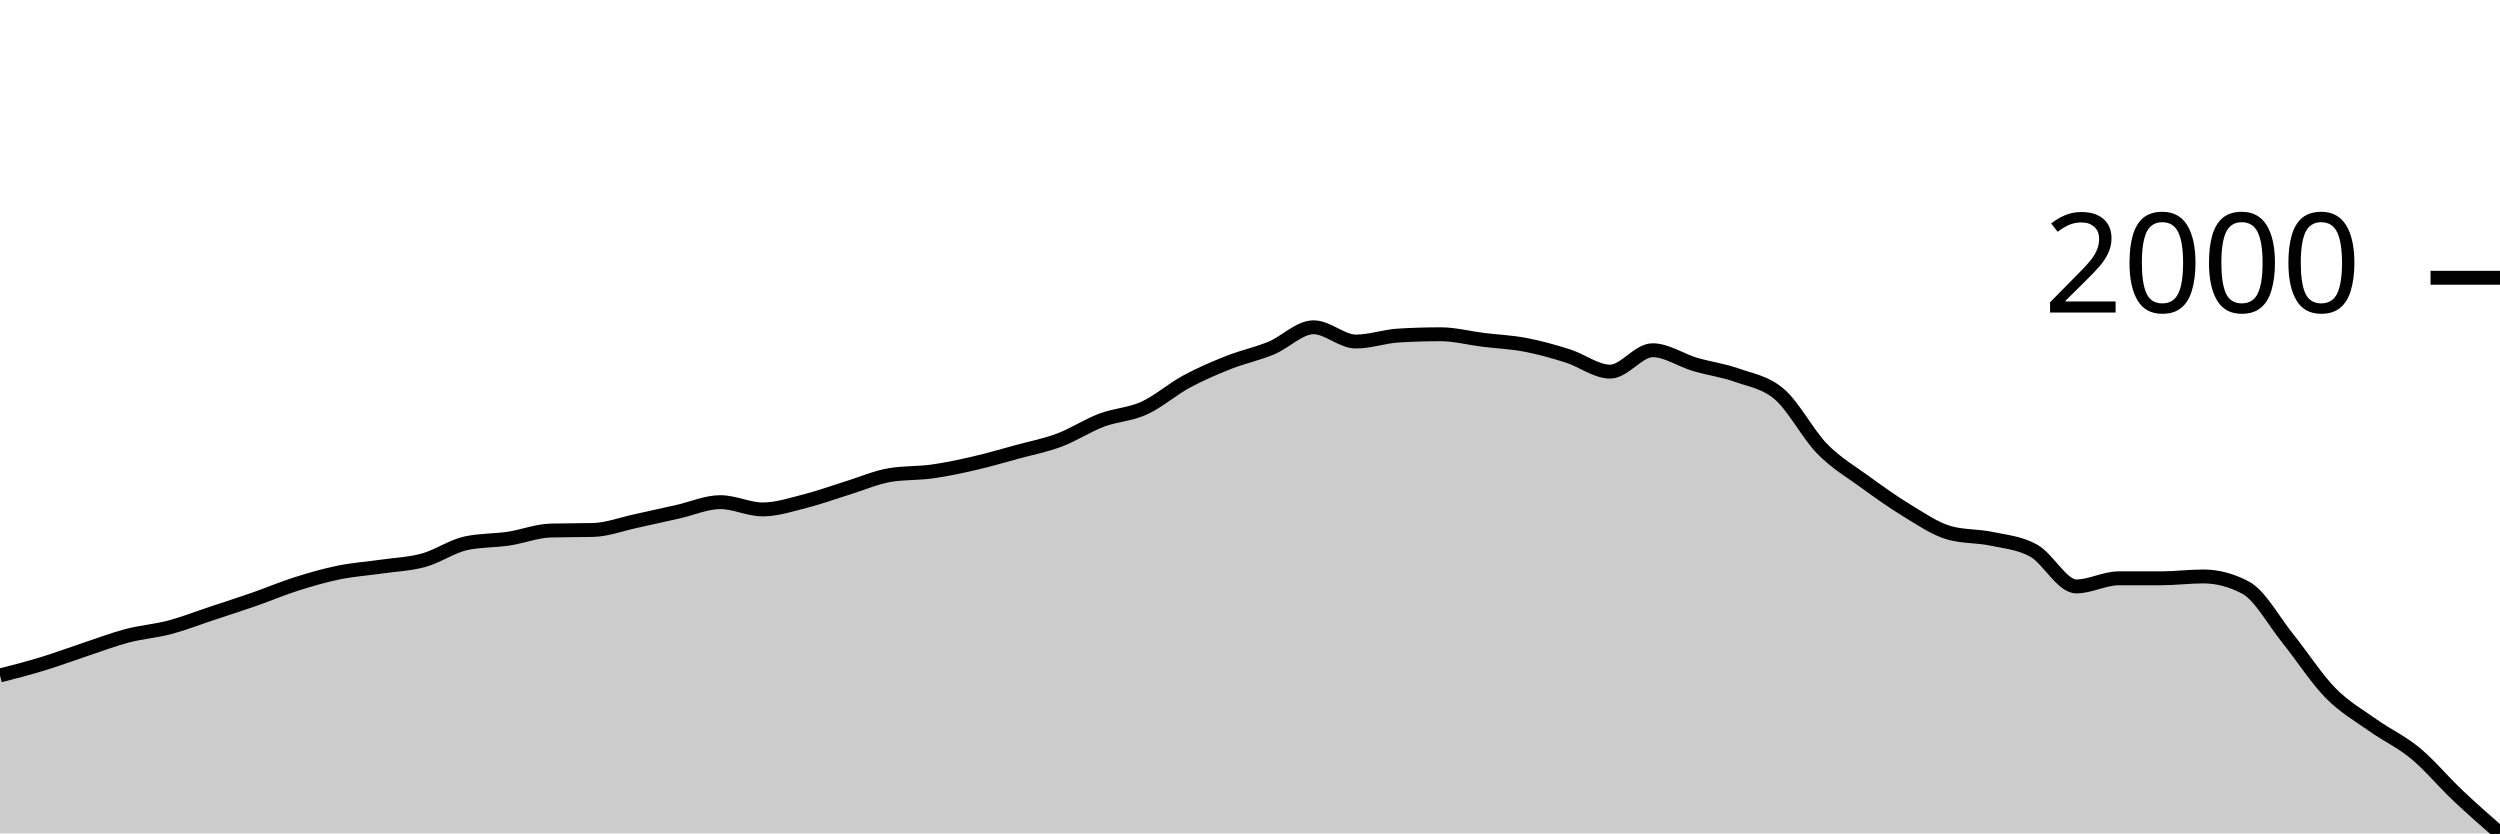
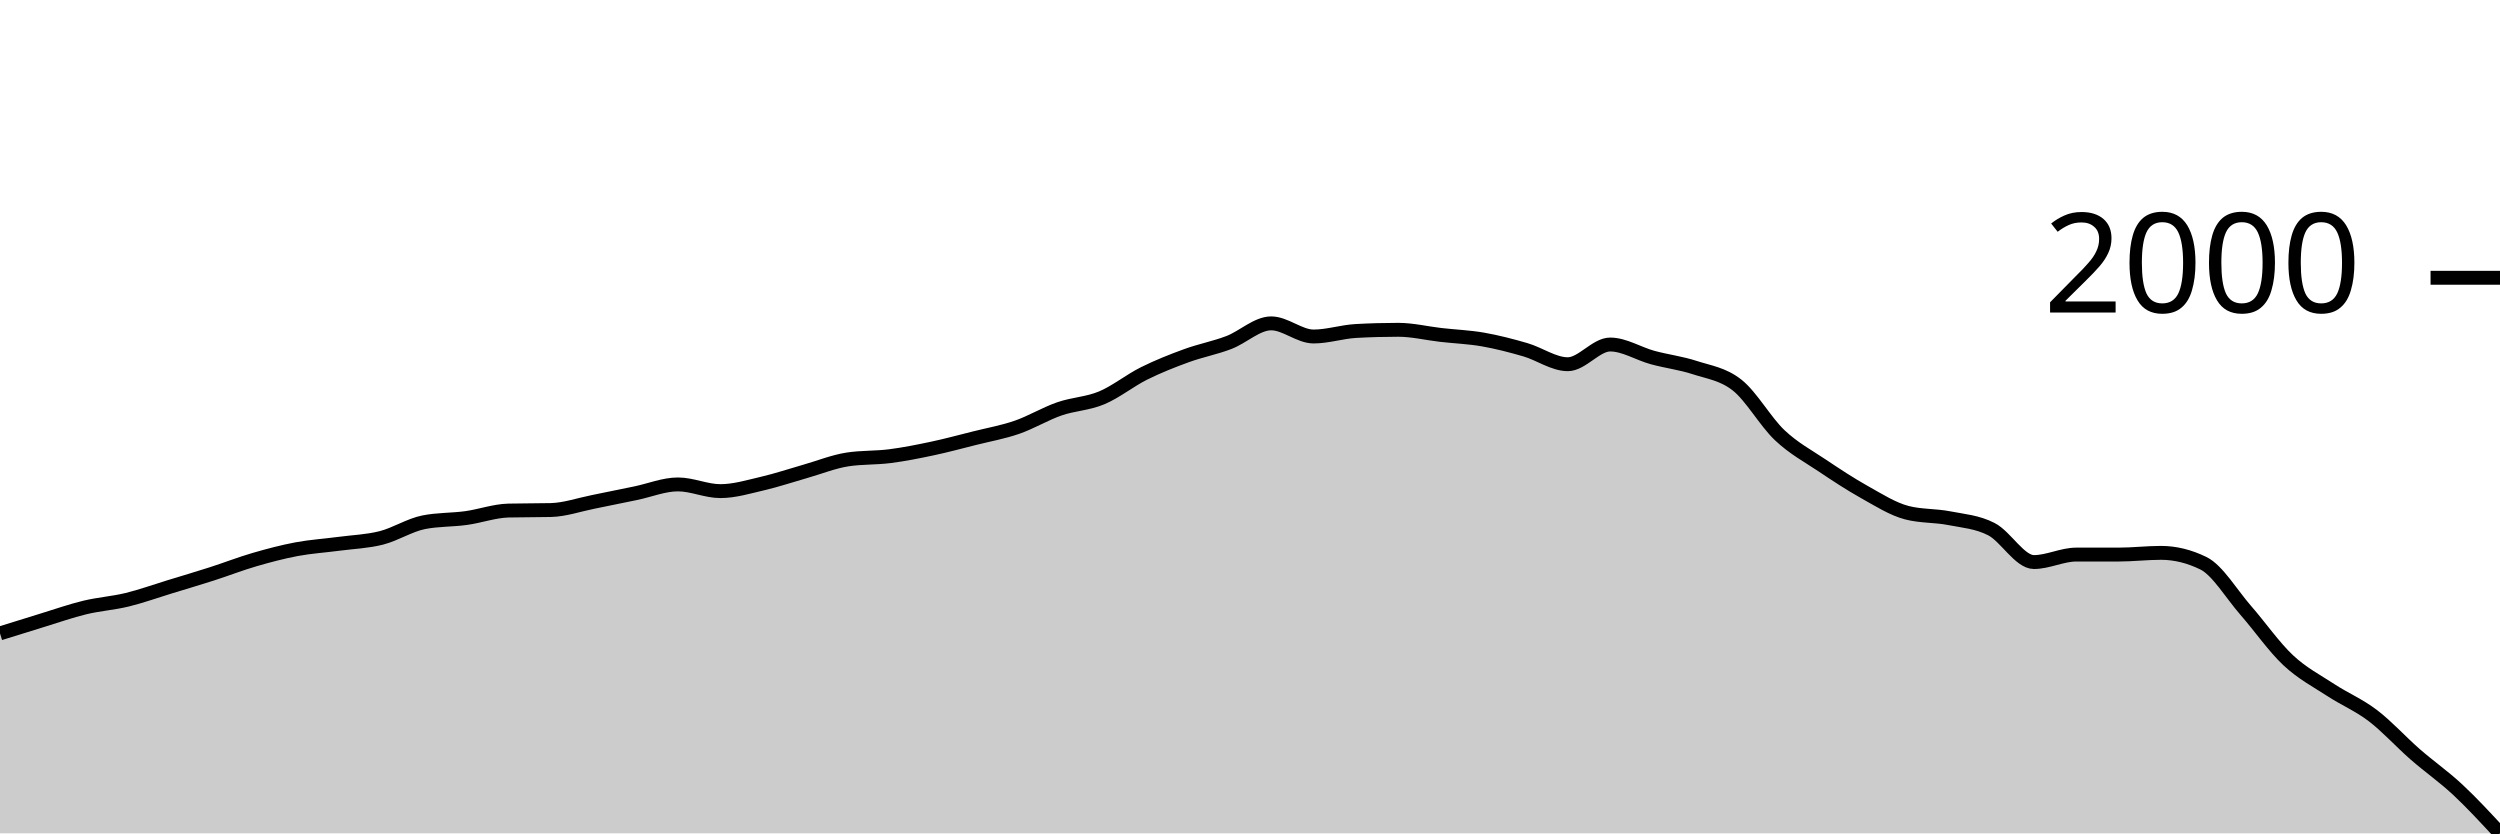
<svg xmlns="http://www.w3.org/2000/svg" viewBox="0 0 180 60">
  <g transform="translate(0,20)">
-     <path class="area" fill="rgba(0, 0, 0, 0.2)" d="M0,28.632C1.017,28.371,2.034,28.11,3.051,27.8C4.068,27.49,5.085,27.11,6.102,26.773C7.119,26.436,8.136,26.044,9.153,25.777C10.169,25.51,11.186,25.439,12.203,25.171C13.22,24.902,14.237,24.501,15.254,24.164C16.271,23.827,17.288,23.502,18.305,23.148C19.322,22.793,20.339,22.36,21.356,22.039C22.373,21.717,23.39,21.424,24.407,21.217C25.424,21.01,26.441,20.943,27.458,20.796C28.475,20.649,29.492,20.614,30.508,20.334C31.525,20.053,32.542,19.331,33.559,19.112C34.576,18.893,35.593,18.935,36.61,18.783C37.627,18.631,38.644,18.225,39.661,18.198C40.678,18.17,41.695,18.184,42.712,18.157C43.729,18.129,44.746,17.739,45.763,17.52C46.78,17.301,47.797,17.07,48.814,16.842C49.831,16.614,50.847,16.154,51.864,16.154C52.881,16.154,53.898,16.678,54.915,16.678C55.932,16.678,56.949,16.339,57.966,16.082C58.983,15.825,60,15.451,61.017,15.137C62.034,14.824,63.051,14.374,64.068,14.203C65.085,14.032,66.102,14.088,67.119,13.946C68.136,13.804,69.153,13.585,70.169,13.35C71.186,13.116,72.203,12.816,73.22,12.539C74.237,12.262,75.254,12.068,76.271,11.687C77.288,11.305,78.305,10.632,79.322,10.249C80.339,9.866,81.356,9.849,82.373,9.386C83.39,8.924,84.407,8.026,85.424,7.476C86.441,6.927,87.458,6.492,88.475,6.09C89.492,5.688,90.508,5.484,91.525,5.063C92.542,4.642,93.559,3.564,94.576,3.564C95.593,3.564,96.61,4.591,97.627,4.591C98.644,4.591,99.661,4.221,100.678,4.159C101.695,4.098,102.712,4.067,103.729,4.067C104.746,4.067,105.763,4.341,106.78,4.467C107.797,4.594,108.814,4.633,109.831,4.827C110.847,5.02,111.864,5.306,112.881,5.628C113.898,5.95,114.915,6.757,115.932,6.757C116.949,6.757,117.966,5.217,118.983,5.217C120,5.217,121.017,5.932,122.034,6.234C123.051,6.535,124.068,6.663,125.085,7.024C126.102,7.386,127.119,7.521,128.136,8.401C129.153,9.28,130.169,11.259,131.186,12.303C132.203,13.347,133.22,13.924,134.237,14.665C135.254,15.406,136.271,16.134,137.288,16.75C138.305,17.366,139.322,18.074,140.339,18.362C141.356,18.65,142.373,18.578,143.39,18.793C144.407,19.009,145.424,19.084,146.441,19.656C147.458,20.228,148.475,22.223,149.492,22.223C150.508,22.223,151.525,21.638,152.542,21.638C153.559,21.638,154.576,21.638,155.593,21.638C156.61,21.638,157.627,21.504,158.644,21.504C159.661,21.504,160.678,21.775,161.695,22.316C162.712,22.857,163.729,24.739,164.746,26.003C165.763,27.266,166.78,28.859,167.797,29.895C168.814,30.93,169.831,31.493,170.847,32.216C171.864,32.938,172.881,33.388,173.898,34.228C174.915,35.069,175.932,36.296,176.949,37.258C177.966,38.22,178.983,39.11,180,40L180,40C178.983,40,177.966,40,176.949,40C175.932,40,174.915,40,173.898,40C172.881,40,171.864,40,170.847,40C169.831,40,168.814,40,167.797,40C166.78,40,165.763,40,164.746,40C163.729,40,162.712,40,161.695,40C160.678,40,159.661,40,158.644,40C157.627,40,156.61,40,155.593,40C154.576,40,153.559,40,152.542,40C151.525,40,150.508,40,149.492,40C148.475,40,147.458,40,146.441,40C145.424,40,144.407,40,143.39,40C142.373,40,141.356,40,140.339,40C139.322,40,138.305,40,137.288,40C136.271,40,135.254,40,134.237,40C133.22,40,132.203,40,131.186,40C130.169,40,129.153,40,128.136,40C127.119,40,126.102,40,125.085,40C124.068,40,123.051,40,122.034,40C121.017,40,120,40,118.983,40C117.966,40,116.949,40,115.932,40C114.915,40,113.898,40,112.881,40C111.864,40,110.847,40,109.831,40C108.814,40,107.797,40,106.78,40C105.763,40,104.746,40,103.729,40C102.712,40,101.695,40,100.678,40C99.661,40,98.644,40,97.627,40C96.61,40,95.593,40,94.576,40C93.559,40,92.542,40,91.525,40C90.508,40,89.492,40,88.475,40C87.458,40,86.441,40,85.424,40C84.407,40,83.39,40,82.373,40C81.356,40,80.339,40,79.322,40C78.305,40,77.288,40,76.271,40C75.254,40,74.237,40,73.22,40C72.203,40,71.186,40,70.169,40C69.153,40,68.136,40,67.119,40C66.102,40,65.085,40,64.068,40C63.051,40,62.034,40,61.017,40C60,40,58.983,40,57.966,40C56.949,40,55.932,40,54.915,40C53.898,40,52.881,40,51.864,40C50.847,40,49.831,40,48.814,40C47.797,40,46.78,40,45.763,40C44.746,40,43.729,40,42.712,40C41.695,40,40.678,40,39.661,40C38.644,40,37.627,40,36.61,40C35.593,40,34.576,40,33.559,40C32.542,40,31.525,40,30.508,40C29.492,40,28.475,40,27.458,40C26.441,40,25.424,40,24.407,40C23.39,40,22.373,40,21.356,40C20.339,40,19.322,40,18.305,40C17.288,40,16.271,40,15.254,40C14.237,40,13.22,40,12.203,40C11.186,40,10.169,40,9.153,40C8.136,40,7.119,40,6.102,40C5.085,40,4.068,40,3.051,40C2.034,40,1.017,40,0,40Z" />
-     <path class="line" stroke="black" fill="none" d="M0,28.632C1.017,28.371,2.034,28.11,3.051,27.8C4.068,27.49,5.085,27.11,6.102,26.773C7.119,26.436,8.136,26.044,9.153,25.777C10.169,25.51,11.186,25.439,12.203,25.171C13.22,24.902,14.237,24.501,15.254,24.164C16.271,23.827,17.288,23.502,18.305,23.148C19.322,22.793,20.339,22.36,21.356,22.039C22.373,21.717,23.39,21.424,24.407,21.217C25.424,21.01,26.441,20.943,27.458,20.796C28.475,20.649,29.492,20.614,30.508,20.334C31.525,20.053,32.542,19.331,33.559,19.112C34.576,18.893,35.593,18.935,36.61,18.783C37.627,18.631,38.644,18.225,39.661,18.198C40.678,18.17,41.695,18.184,42.712,18.157C43.729,18.129,44.746,17.739,45.763,17.52C46.78,17.301,47.797,17.07,48.814,16.842C49.831,16.614,50.847,16.154,51.864,16.154C52.881,16.154,53.898,16.678,54.915,16.678C55.932,16.678,56.949,16.339,57.966,16.082C58.983,15.825,60,15.451,61.017,15.137C62.034,14.824,63.051,14.374,64.068,14.203C65.085,14.032,66.102,14.088,67.119,13.946C68.136,13.804,69.153,13.585,70.169,13.35C71.186,13.116,72.203,12.816,73.22,12.539C74.237,12.262,75.254,12.068,76.271,11.687C77.288,11.305,78.305,10.632,79.322,10.249C80.339,9.866,81.356,9.849,82.373,9.386C83.39,8.924,84.407,8.026,85.424,7.476C86.441,6.927,87.458,6.492,88.475,6.09C89.492,5.688,90.508,5.484,91.525,5.063C92.542,4.642,93.559,3.564,94.576,3.564C95.593,3.564,96.61,4.591,97.627,4.591C98.644,4.591,99.661,4.221,100.678,4.159C101.695,4.098,102.712,4.067,103.729,4.067C104.746,4.067,105.763,4.341,106.78,4.467C107.797,4.594,108.814,4.633,109.831,4.827C110.847,5.02,111.864,5.306,112.881,5.628C113.898,5.95,114.915,6.757,115.932,6.757C116.949,6.757,117.966,5.217,118.983,5.217C120,5.217,121.017,5.932,122.034,6.234C123.051,6.535,124.068,6.663,125.085,7.024C126.102,7.386,127.119,7.521,128.136,8.401C129.153,9.28,130.169,11.259,131.186,12.303C132.203,13.347,133.22,13.924,134.237,14.665C135.254,15.406,136.271,16.134,137.288,16.75C138.305,17.366,139.322,18.074,140.339,18.362C141.356,18.65,142.373,18.578,143.39,18.793C144.407,19.009,145.424,19.084,146.441,19.656C147.458,20.228,148.475,22.223,149.492,22.223C150.508,22.223,151.525,21.638,152.542,21.638C153.559,21.638,154.576,21.638,155.593,21.638C156.61,21.638,157.627,21.504,158.644,21.504C159.661,21.504,160.678,21.775,161.695,22.316C162.712,22.857,163.729,24.739,164.746,26.003C165.763,27.266,166.78,28.859,167.797,29.895C168.814,30.93,169.831,31.493,170.847,32.216C171.864,32.938,172.881,33.388,173.898,34.228C174.915,35.069,175.932,36.296,176.949,37.258C177.966,38.22,178.983,39.11,180,40" />
+     <path class="area" fill="rgba(0, 0, 0, 0.2)" d="M0,25.604C1.017,25.287,2.034,24.969,3.051,24.658C4.068,24.348,5.085,23.987,6.102,23.741C7.119,23.495,8.136,23.43,9.153,23.183C10.169,22.935,11.186,22.566,12.203,22.256C13.22,21.945,14.237,21.646,15.254,21.319C16.271,20.993,17.288,20.594,18.305,20.298C19.322,20.002,20.339,19.732,21.356,19.541C22.373,19.351,23.39,19.289,24.407,19.153C25.424,19.018,26.441,18.986,27.458,18.728C28.475,18.469,29.492,17.804,30.508,17.602C31.525,17.4,32.542,17.44,33.559,17.3C34.576,17.159,35.593,16.786,36.61,16.76C37.627,16.735,38.644,16.748,39.661,16.723C40.678,16.697,41.695,16.338,42.712,16.136C43.729,15.934,44.746,15.722,45.763,15.512C46.78,15.302,47.797,14.878,48.814,14.878C49.831,14.878,50.847,15.361,51.864,15.361C52.881,15.361,53.898,15.048,54.915,14.812C55.932,14.576,56.949,14.23,57.966,13.942C58.983,13.653,60,13.239,61.017,13.081C62.034,12.923,63.051,12.975,64.068,12.845C65.085,12.714,66.102,12.512,67.119,12.296C68.136,12.08,69.153,11.804,70.169,11.549C71.186,11.293,72.203,11.115,73.22,10.764C74.237,10.412,75.254,9.793,76.271,9.44C77.288,9.086,78.305,9.071,79.322,8.645C80.339,8.219,81.356,7.392,82.373,6.886C83.39,6.38,84.407,5.979,85.424,5.609C86.441,5.238,87.458,5.051,88.475,4.663C89.492,4.275,90.508,3.282,91.525,3.282C92.542,3.282,93.559,4.228,94.576,4.228C95.593,4.228,96.61,3.887,97.627,3.831C98.644,3.774,99.661,3.746,100.678,3.746C101.695,3.746,102.712,3.998,103.729,4.114C104.746,4.231,105.763,4.267,106.78,4.445C107.797,4.624,108.814,4.887,109.831,5.183C110.847,5.48,111.864,6.224,112.881,6.224C113.898,6.224,114.915,4.805,115.932,4.805C116.949,4.805,117.966,5.464,118.983,5.741C120,6.019,121.017,6.137,122.034,6.47C123.051,6.802,124.068,6.927,125.085,7.737C126.102,8.547,127.119,10.37,128.136,11.331C129.153,12.293,130.169,12.824,131.186,13.507C132.203,14.189,133.22,14.859,134.237,15.427C135.254,15.994,136.271,16.647,137.288,16.912C138.305,17.177,139.322,17.11,140.339,17.309C141.356,17.508,142.373,17.577,143.39,18.104C144.407,18.63,145.424,20.468,146.441,20.468C147.458,20.468,148.475,19.929,149.492,19.929C150.508,19.929,151.525,19.929,152.542,19.929C153.559,19.929,154.576,19.806,155.593,19.806C156.61,19.806,157.627,20.055,158.644,20.553C159.661,21.051,160.678,22.786,161.695,23.949C162.712,25.112,163.729,26.58,164.746,27.534C165.763,28.487,166.78,29.006,167.797,29.671C168.814,30.337,169.831,30.751,170.847,31.525C171.864,32.299,172.881,33.428,173.898,34.315C174.915,35.203,175.932,35.903,176.949,36.85C177.966,37.798,178.983,38.899,180,40L180,40C178.983,40,177.966,40,176.949,40C175.932,40,174.915,40,173.898,40C172.881,40,171.864,40,170.847,40C169.831,40,168.814,40,167.797,40C166.78,40,165.763,40,164.746,40C163.729,40,162.712,40,161.695,40C160.678,40,159.661,40,158.644,40C157.627,40,156.61,40,155.593,40C154.576,40,153.559,40,152.542,40C151.525,40,150.508,40,149.492,40C148.475,40,147.458,40,146.441,40C145.424,40,144.407,40,143.39,40C142.373,40,141.356,40,140.339,40C139.322,40,138.305,40,137.288,40C136.271,40,135.254,40,134.237,40C133.22,40,132.203,40,131.186,40C130.169,40,129.153,40,128.136,40C127.119,40,126.102,40,125.085,40C124.068,40,123.051,40,122.034,40C121.017,40,120,40,118.983,40C117.966,40,116.949,40,115.932,40C114.915,40,113.898,40,112.881,40C111.864,40,110.847,40,109.831,40C108.814,40,107.797,40,106.78,40C105.763,40,104.746,40,103.729,40C102.712,40,101.695,40,100.678,40C99.661,40,98.644,40,97.627,40C96.61,40,95.593,40,94.576,40C93.559,40,92.542,40,91.525,40C90.508,40,89.492,40,88.475,40C87.458,40,86.441,40,85.424,40C84.407,40,83.39,40,82.373,40C81.356,40,80.339,40,79.322,40C78.305,40,77.288,40,76.271,40C75.254,40,74.237,40,73.22,40C72.203,40,71.186,40,70.169,40C69.153,40,68.136,40,67.119,40C66.102,40,65.085,40,64.068,40C63.051,40,62.034,40,61.017,40C60,40,58.983,40,57.966,40C56.949,40,55.932,40,54.915,40C53.898,40,52.881,40,51.864,40C50.847,40,49.831,40,48.814,40C47.797,40,46.78,40,45.763,40C44.746,40,43.729,40,42.712,40C41.695,40,40.678,40,39.661,40C38.644,40,37.627,40,36.61,40C35.593,40,34.576,40,33.559,40C32.542,40,31.525,40,30.508,40C29.492,40,28.475,40,27.458,40C26.441,40,25.424,40,24.407,40C23.39,40,22.373,40,21.356,40C20.339,40,19.322,40,18.305,40C17.288,40,16.271,40,15.254,40C14.237,40,13.22,40,12.203,40C11.186,40,10.169,40,9.153,40C8.136,40,7.119,40,6.102,40C5.085,40,4.068,40,3.051,40C2.034,40,1.017,40,0,40Z" />
+     <path class="line" stroke="black" fill="none" d="M0,25.604C1.017,25.287,2.034,24.969,3.051,24.658C4.068,24.348,5.085,23.987,6.102,23.741C7.119,23.495,8.136,23.43,9.153,23.183C10.169,22.935,11.186,22.566,12.203,22.256C13.22,21.945,14.237,21.646,15.254,21.319C16.271,20.993,17.288,20.594,18.305,20.298C19.322,20.002,20.339,19.732,21.356,19.541C22.373,19.351,23.39,19.289,24.407,19.153C25.424,19.018,26.441,18.986,27.458,18.728C28.475,18.469,29.492,17.804,30.508,17.602C31.525,17.4,32.542,17.44,33.559,17.3C34.576,17.159,35.593,16.786,36.61,16.76C37.627,16.735,38.644,16.748,39.661,16.723C40.678,16.697,41.695,16.338,42.712,16.136C43.729,15.934,44.746,15.722,45.763,15.512C46.78,15.302,47.797,14.878,48.814,14.878C49.831,14.878,50.847,15.361,51.864,15.361C52.881,15.361,53.898,15.048,54.915,14.812C55.932,14.576,56.949,14.23,57.966,13.942C58.983,13.653,60,13.239,61.017,13.081C62.034,12.923,63.051,12.975,64.068,12.845C65.085,12.714,66.102,12.512,67.119,12.296C68.136,12.08,69.153,11.804,70.169,11.549C71.186,11.293,72.203,11.115,73.22,10.764C74.237,10.412,75.254,9.793,76.271,9.44C77.288,9.086,78.305,9.071,79.322,8.645C80.339,8.219,81.356,7.392,82.373,6.886C83.39,6.38,84.407,5.979,85.424,5.609C86.441,5.238,87.458,5.051,88.475,4.663C89.492,4.275,90.508,3.282,91.525,3.282C92.542,3.282,93.559,4.228,94.576,4.228C95.593,4.228,96.61,3.887,97.627,3.831C98.644,3.774,99.661,3.746,100.678,3.746C101.695,3.746,102.712,3.998,103.729,4.114C104.746,4.231,105.763,4.267,106.78,4.445C107.797,4.624,108.814,4.887,109.831,5.183C110.847,5.48,111.864,6.224,112.881,6.224C113.898,6.224,114.915,4.805,115.932,4.805C116.949,4.805,117.966,5.464,118.983,5.741C120,6.019,121.017,6.137,122.034,6.47C123.051,6.802,124.068,6.927,125.085,7.737C126.102,8.547,127.119,10.37,128.136,11.331C129.153,12.293,130.169,12.824,131.186,13.507C132.203,14.189,133.22,14.859,134.237,15.427C135.254,15.994,136.271,16.647,137.288,16.912C138.305,17.177,139.322,17.11,140.339,17.309C141.356,17.508,142.373,17.577,143.39,18.104C144.407,18.63,145.424,20.468,146.441,20.468C147.458,20.468,148.475,19.929,149.492,19.929C150.508,19.929,151.525,19.929,152.542,19.929C153.559,19.929,154.576,19.806,155.593,19.806C156.61,19.806,157.627,20.055,158.644,20.553C159.661,21.051,160.678,22.786,161.695,23.949C162.712,25.112,163.729,26.58,164.746,27.534C165.763,28.487,166.78,29.006,167.797,29.671C168.814,30.337,169.831,30.751,170.847,31.525C171.864,32.299,172.881,33.428,173.898,34.315C174.915,35.203,175.932,35.903,176.949,36.85C177.966,37.798,178.983,38.899,180,40" />
    <path class="axis-ceiling" stroke-width="1" stroke="black" fill="none" d="M175,0L180,0" />
    <text class="axis-ceiling-label" font-family="sans-serif" text-anchor="end" font-size="10px" x="170" y="2.5">2000</text>
  </g>
</svg>
